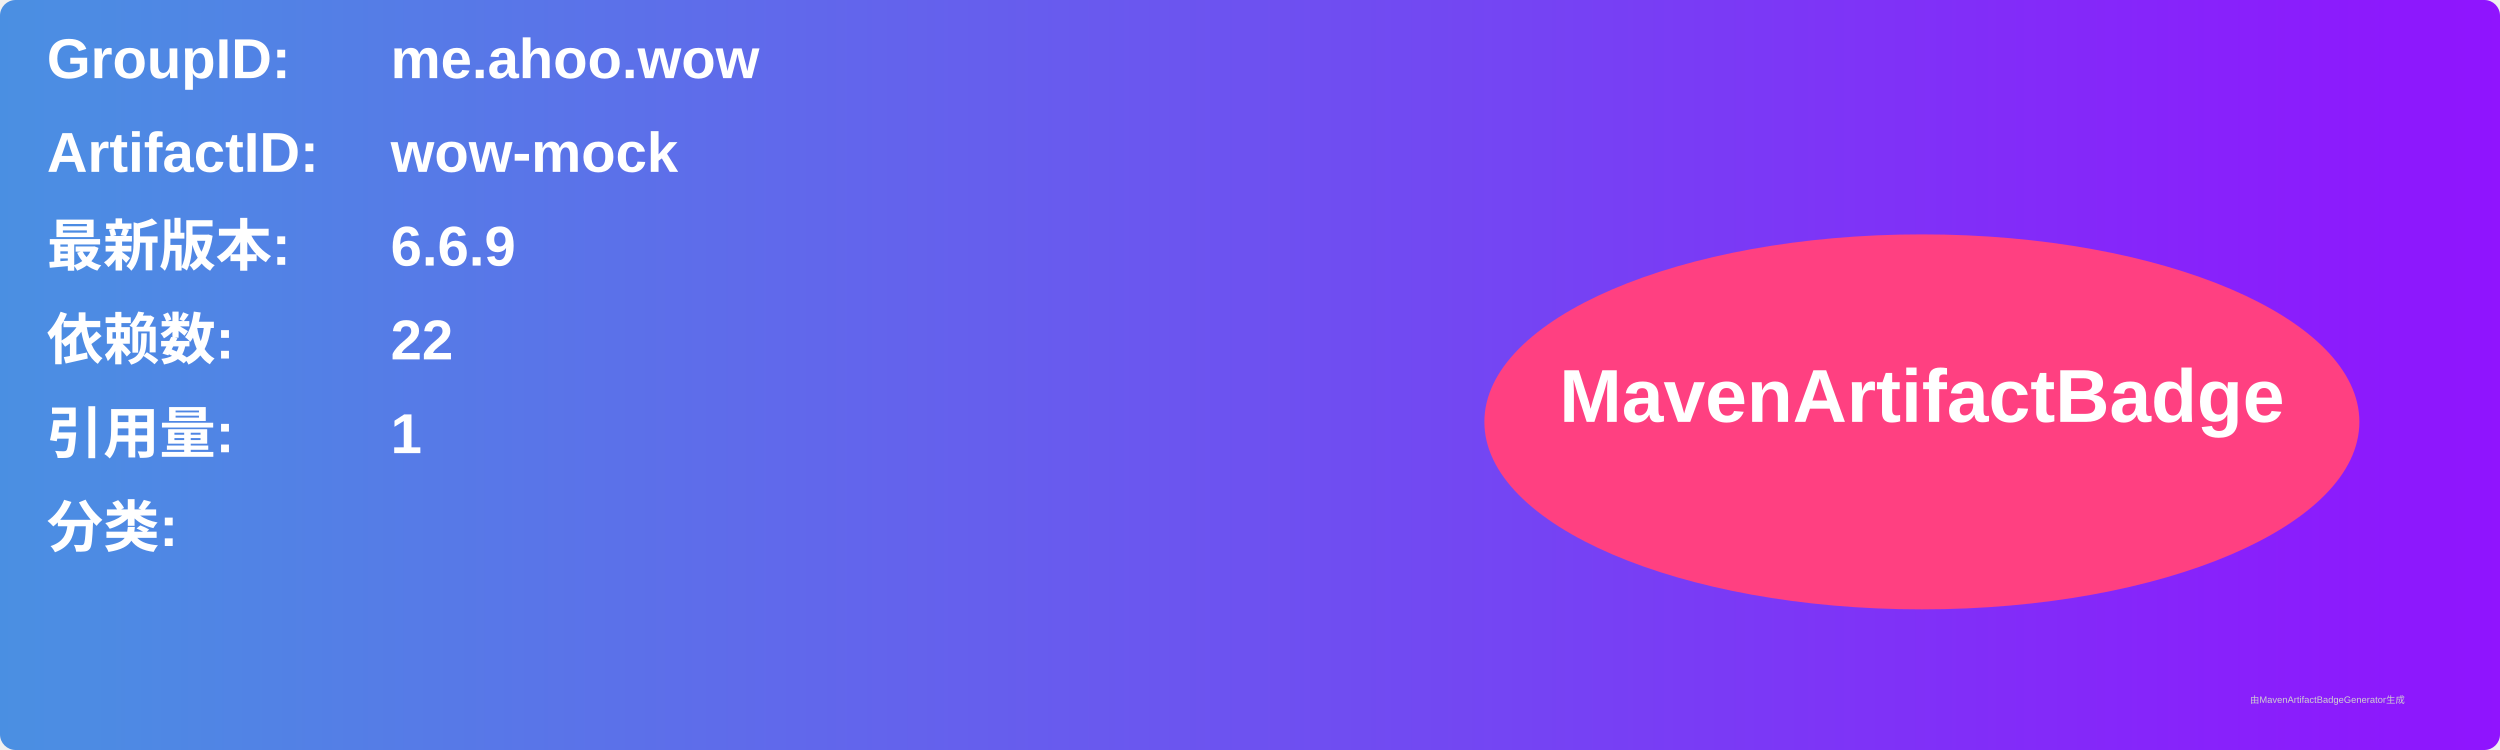
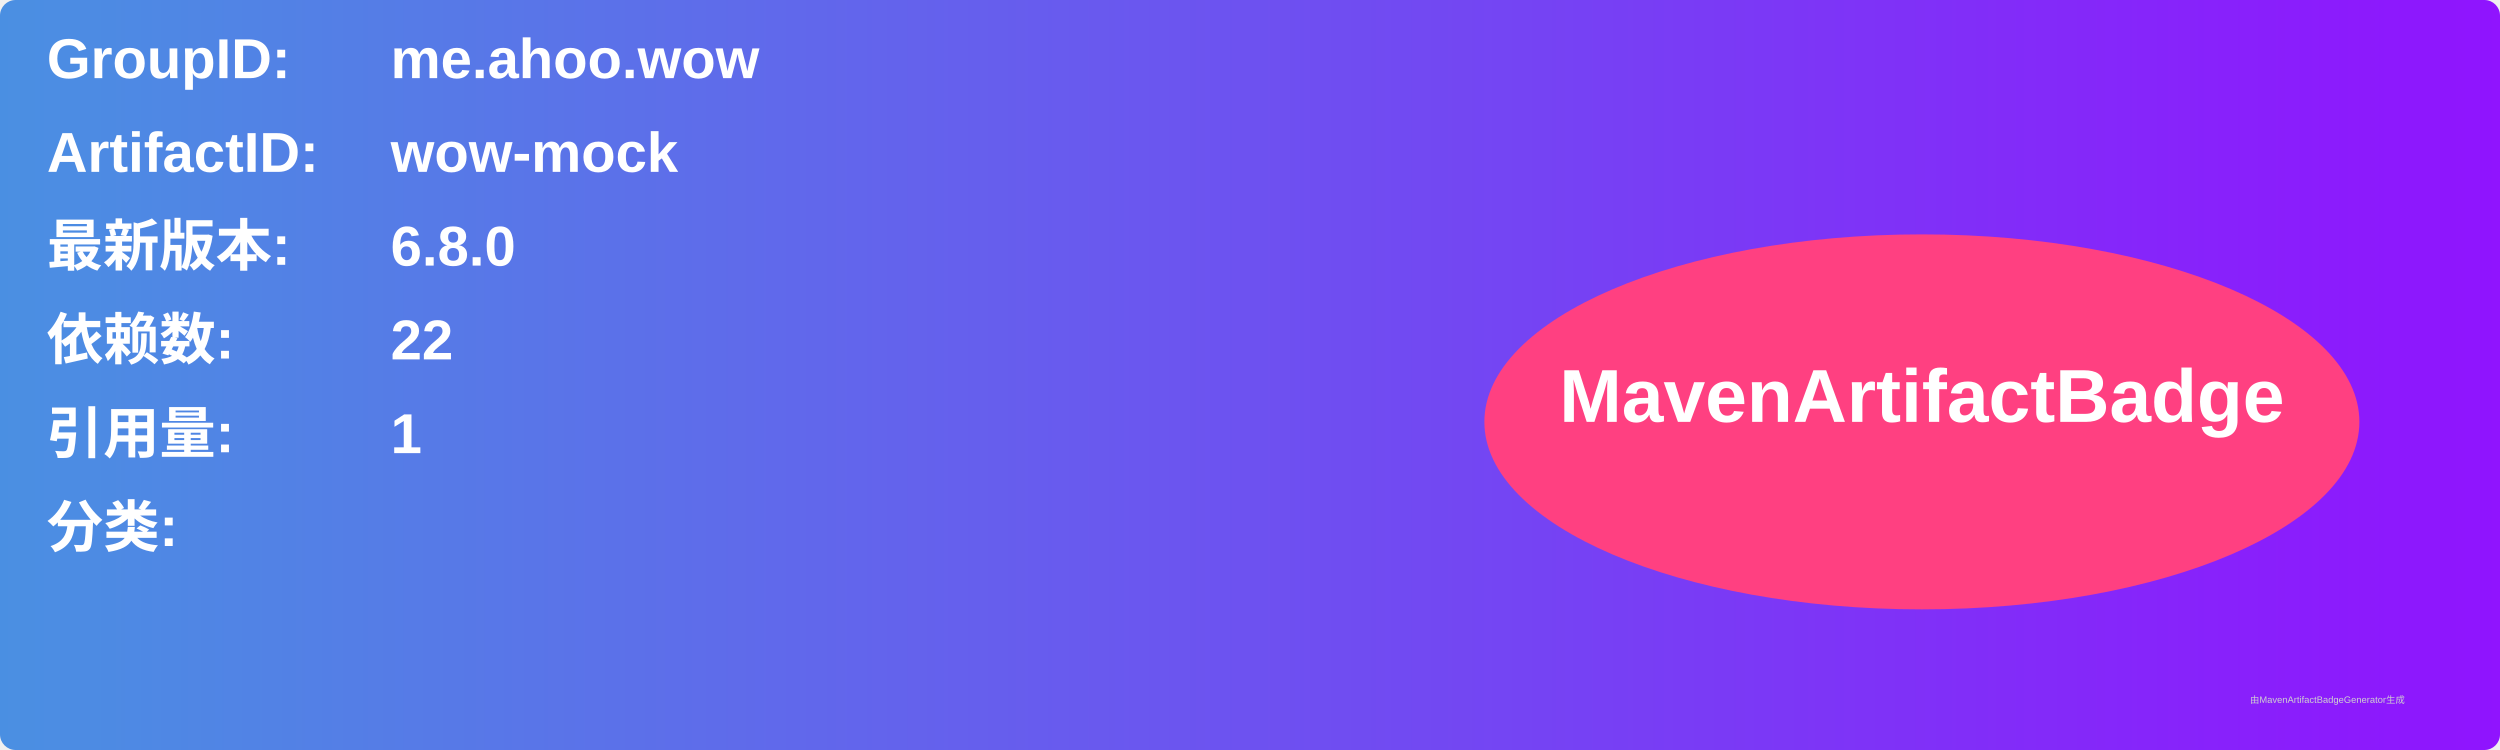
<svg xmlns="http://www.w3.org/2000/svg" width="800" height="240" viewBox="0 0 800 240">
  <linearGradient id="grad" x1="0%" y1="0%" x2="100%" y2="0%">
    <stop offset="0%" stop-color="#4a90e2" />
    <stop offset="100%" stop-color="#9013fe" />
  </linearGradient>
  <rect width="100%" height="100%" rx="5" ry="5" fill="url(#grad)" />
  <g transform="translate(15, 15)">
    <text x="0" y="10" font-family="Arial" font-size="18" fill="white" font-weight="bold" width="260">GroupID:</text>
    <text x="110" y="10" font-family="Arial" font-size="18" fill="white" font-weight="bold" width="460">me.ahoo.wow</text>
    <text x="0" y="40" font-family="Arial" font-size="18" fill="white" font-weight="bold" width="260">ArtifactID:</text>
    <text x="110" y="40" font-family="Arial" font-size="18" fill="white" font-weight="bold" width="460">wow-mock</text>
    <text x="0" y="70" font-family="Arial" font-size="18" fill="white" font-weight="bold">最新版本:</text>
    <text x="110" y="70" font-family="Arial" font-size="18" fill="white" font-weight="bold">
-       <tspan font-weight="bold">6.6.9</tspan>
+       <tspan font-weight="bold">6.8.0</tspan>
    </text>
    <text x="0" y="100" font-family="Arial" font-size="18" fill="white" font-weight="bold">依赖数: </text>
    <text x="110" y="100" font-family="Arial" font-size="18" fill="white">
      <tspan font-weight="bold">22</tspan>
    </text>
    <text x="0" y="130" font-family="Arial" font-size="18" fill="white" font-weight="bold">引用量: </text>
    <text x="110" y="130" font-family="Arial" font-size="18" fill="white">
      <tspan font-weight="bold">1</tspan>
    </text>
    <text x="0" y="160" font-family="Arial" font-size="18" fill="white" font-weight="bold">分类:</text>
    <text x="10" y="190" font-family="Arial" font-size="10" fill="white">
      <tspan font-weight="bold" />
    </text>
    <ellipse cx="600" cy="120" rx="140" ry="60" fill="#ff4081" />
    <text x="600" y="120" text-anchor="middle" font-family="Arial" font-size="24" fill="white" font-weight="bold">MavenArtifactBadge</text>
  </g>
  <text x="720" y="225" font-family="Arial" font-size="3" fill="#d0d0d0">由MavenArtifactBadgeGenerator生成</text>
</svg>
